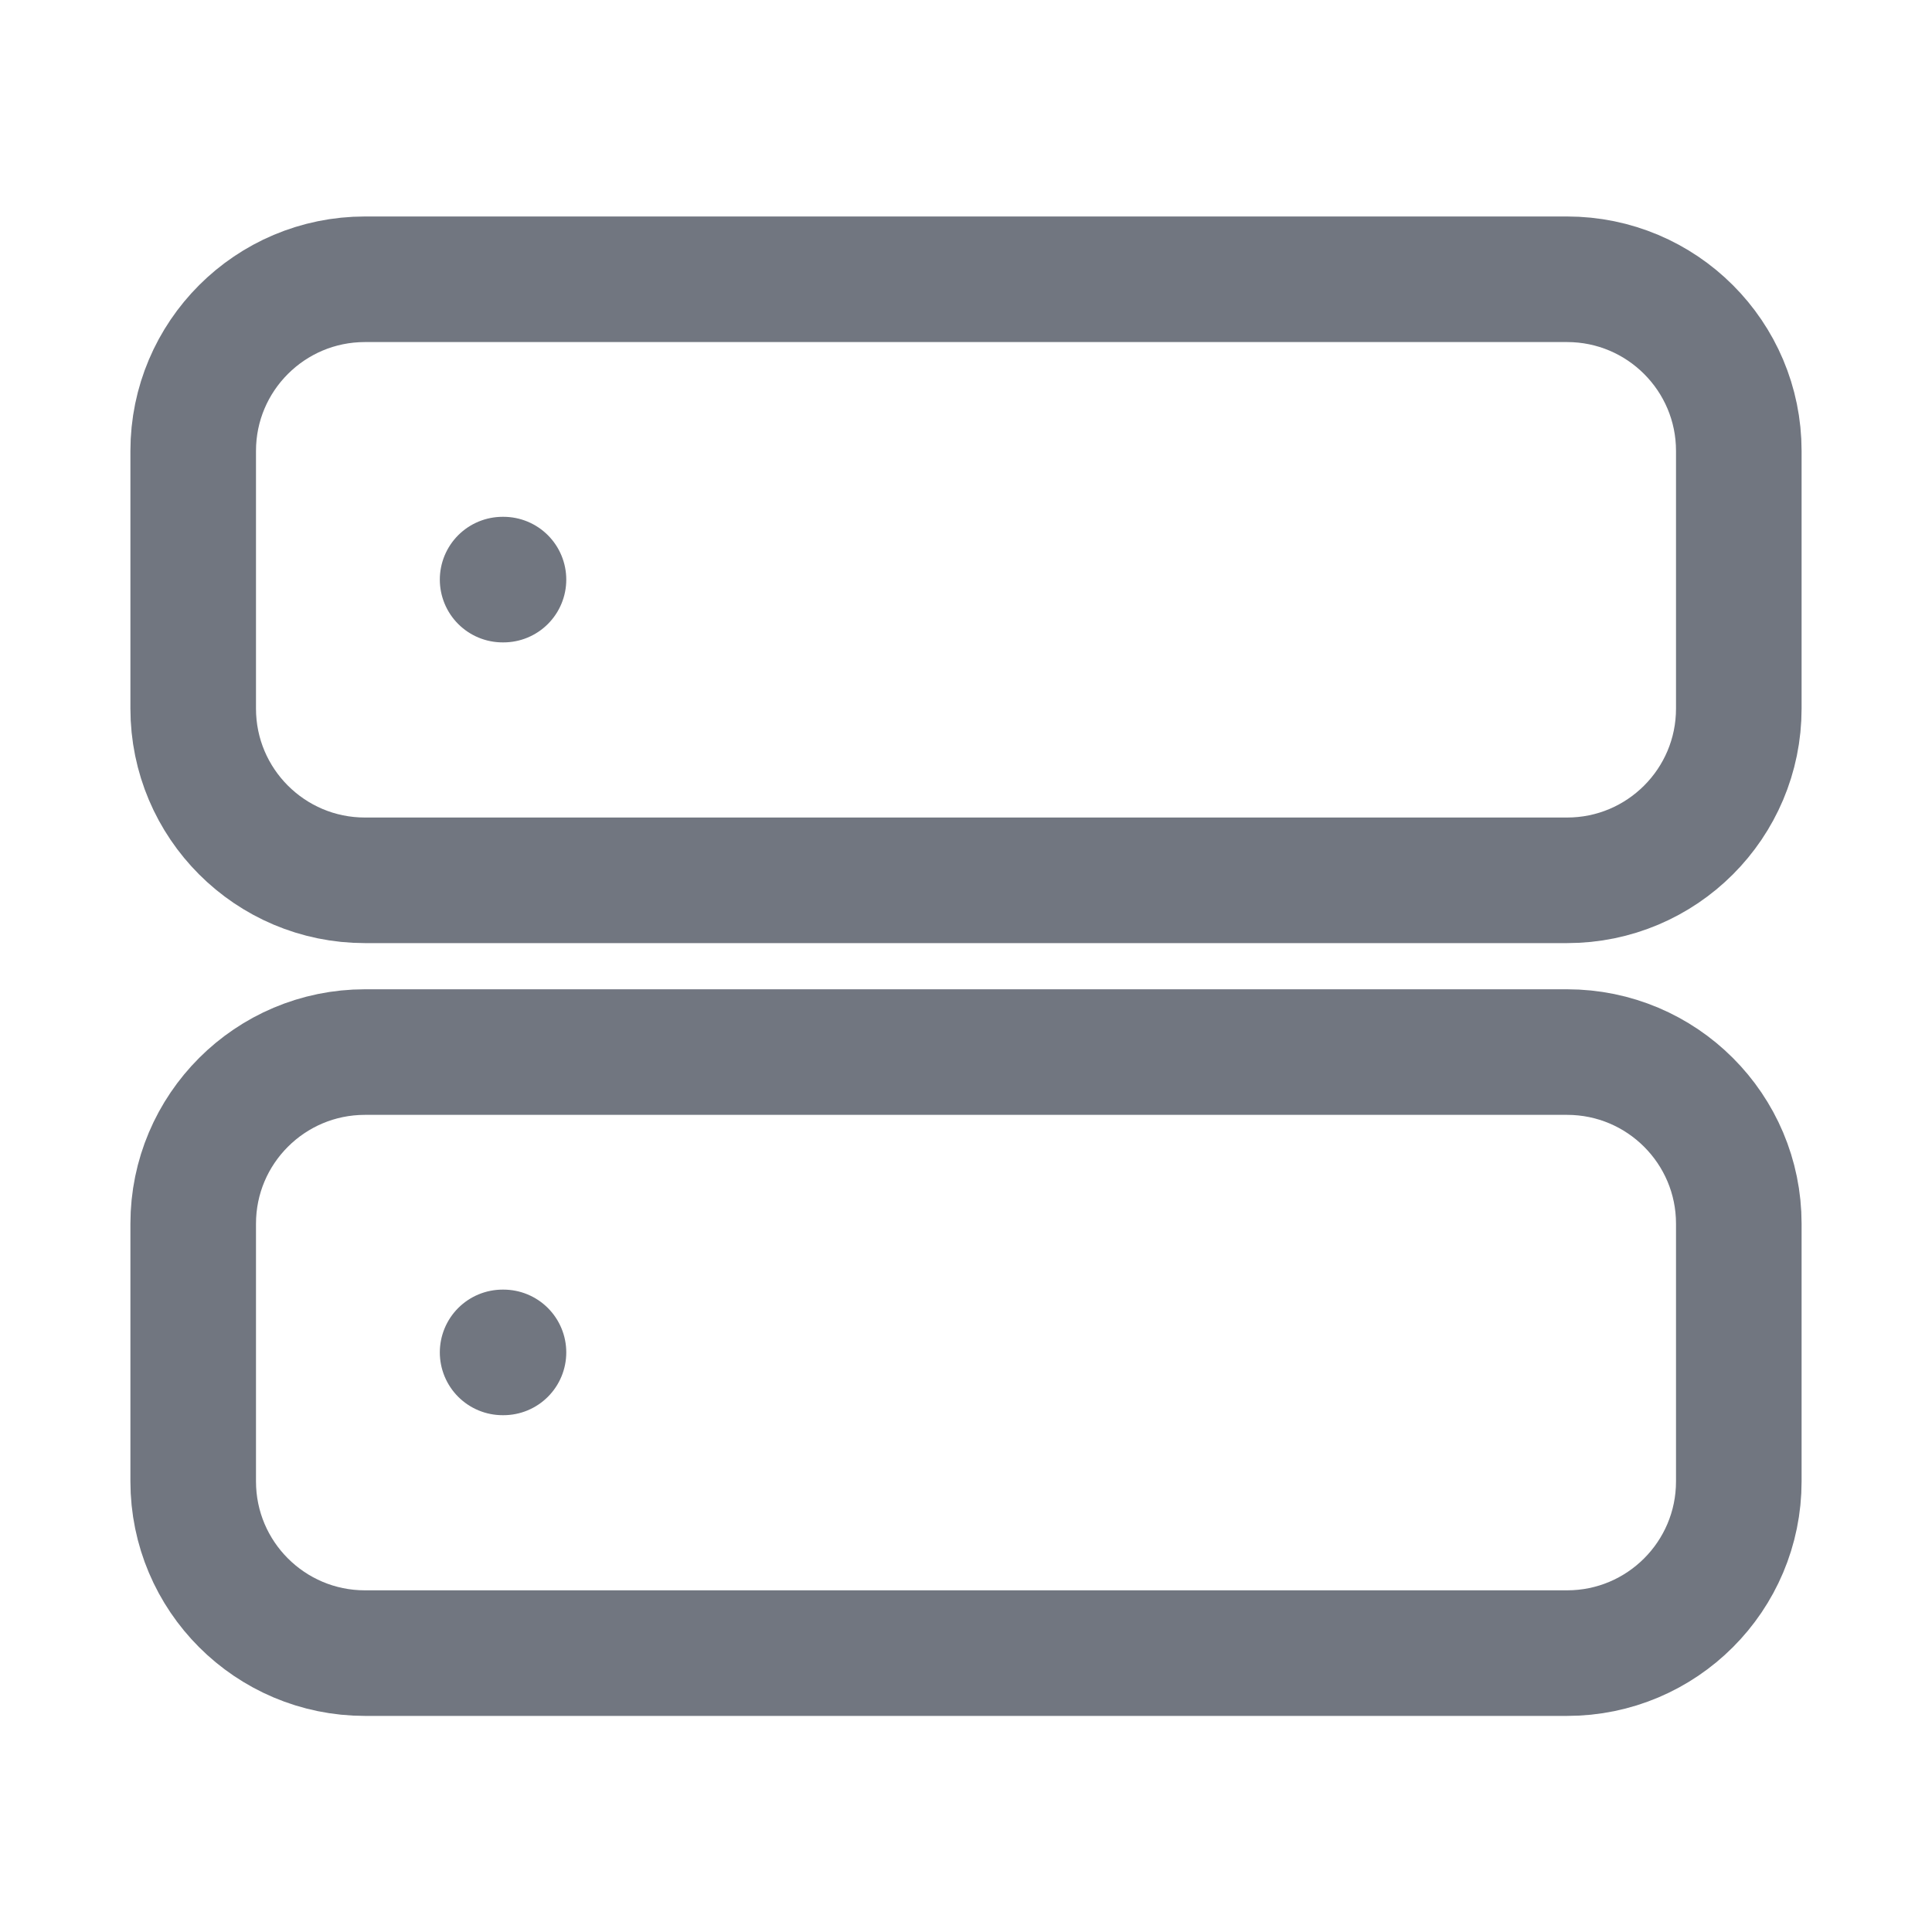
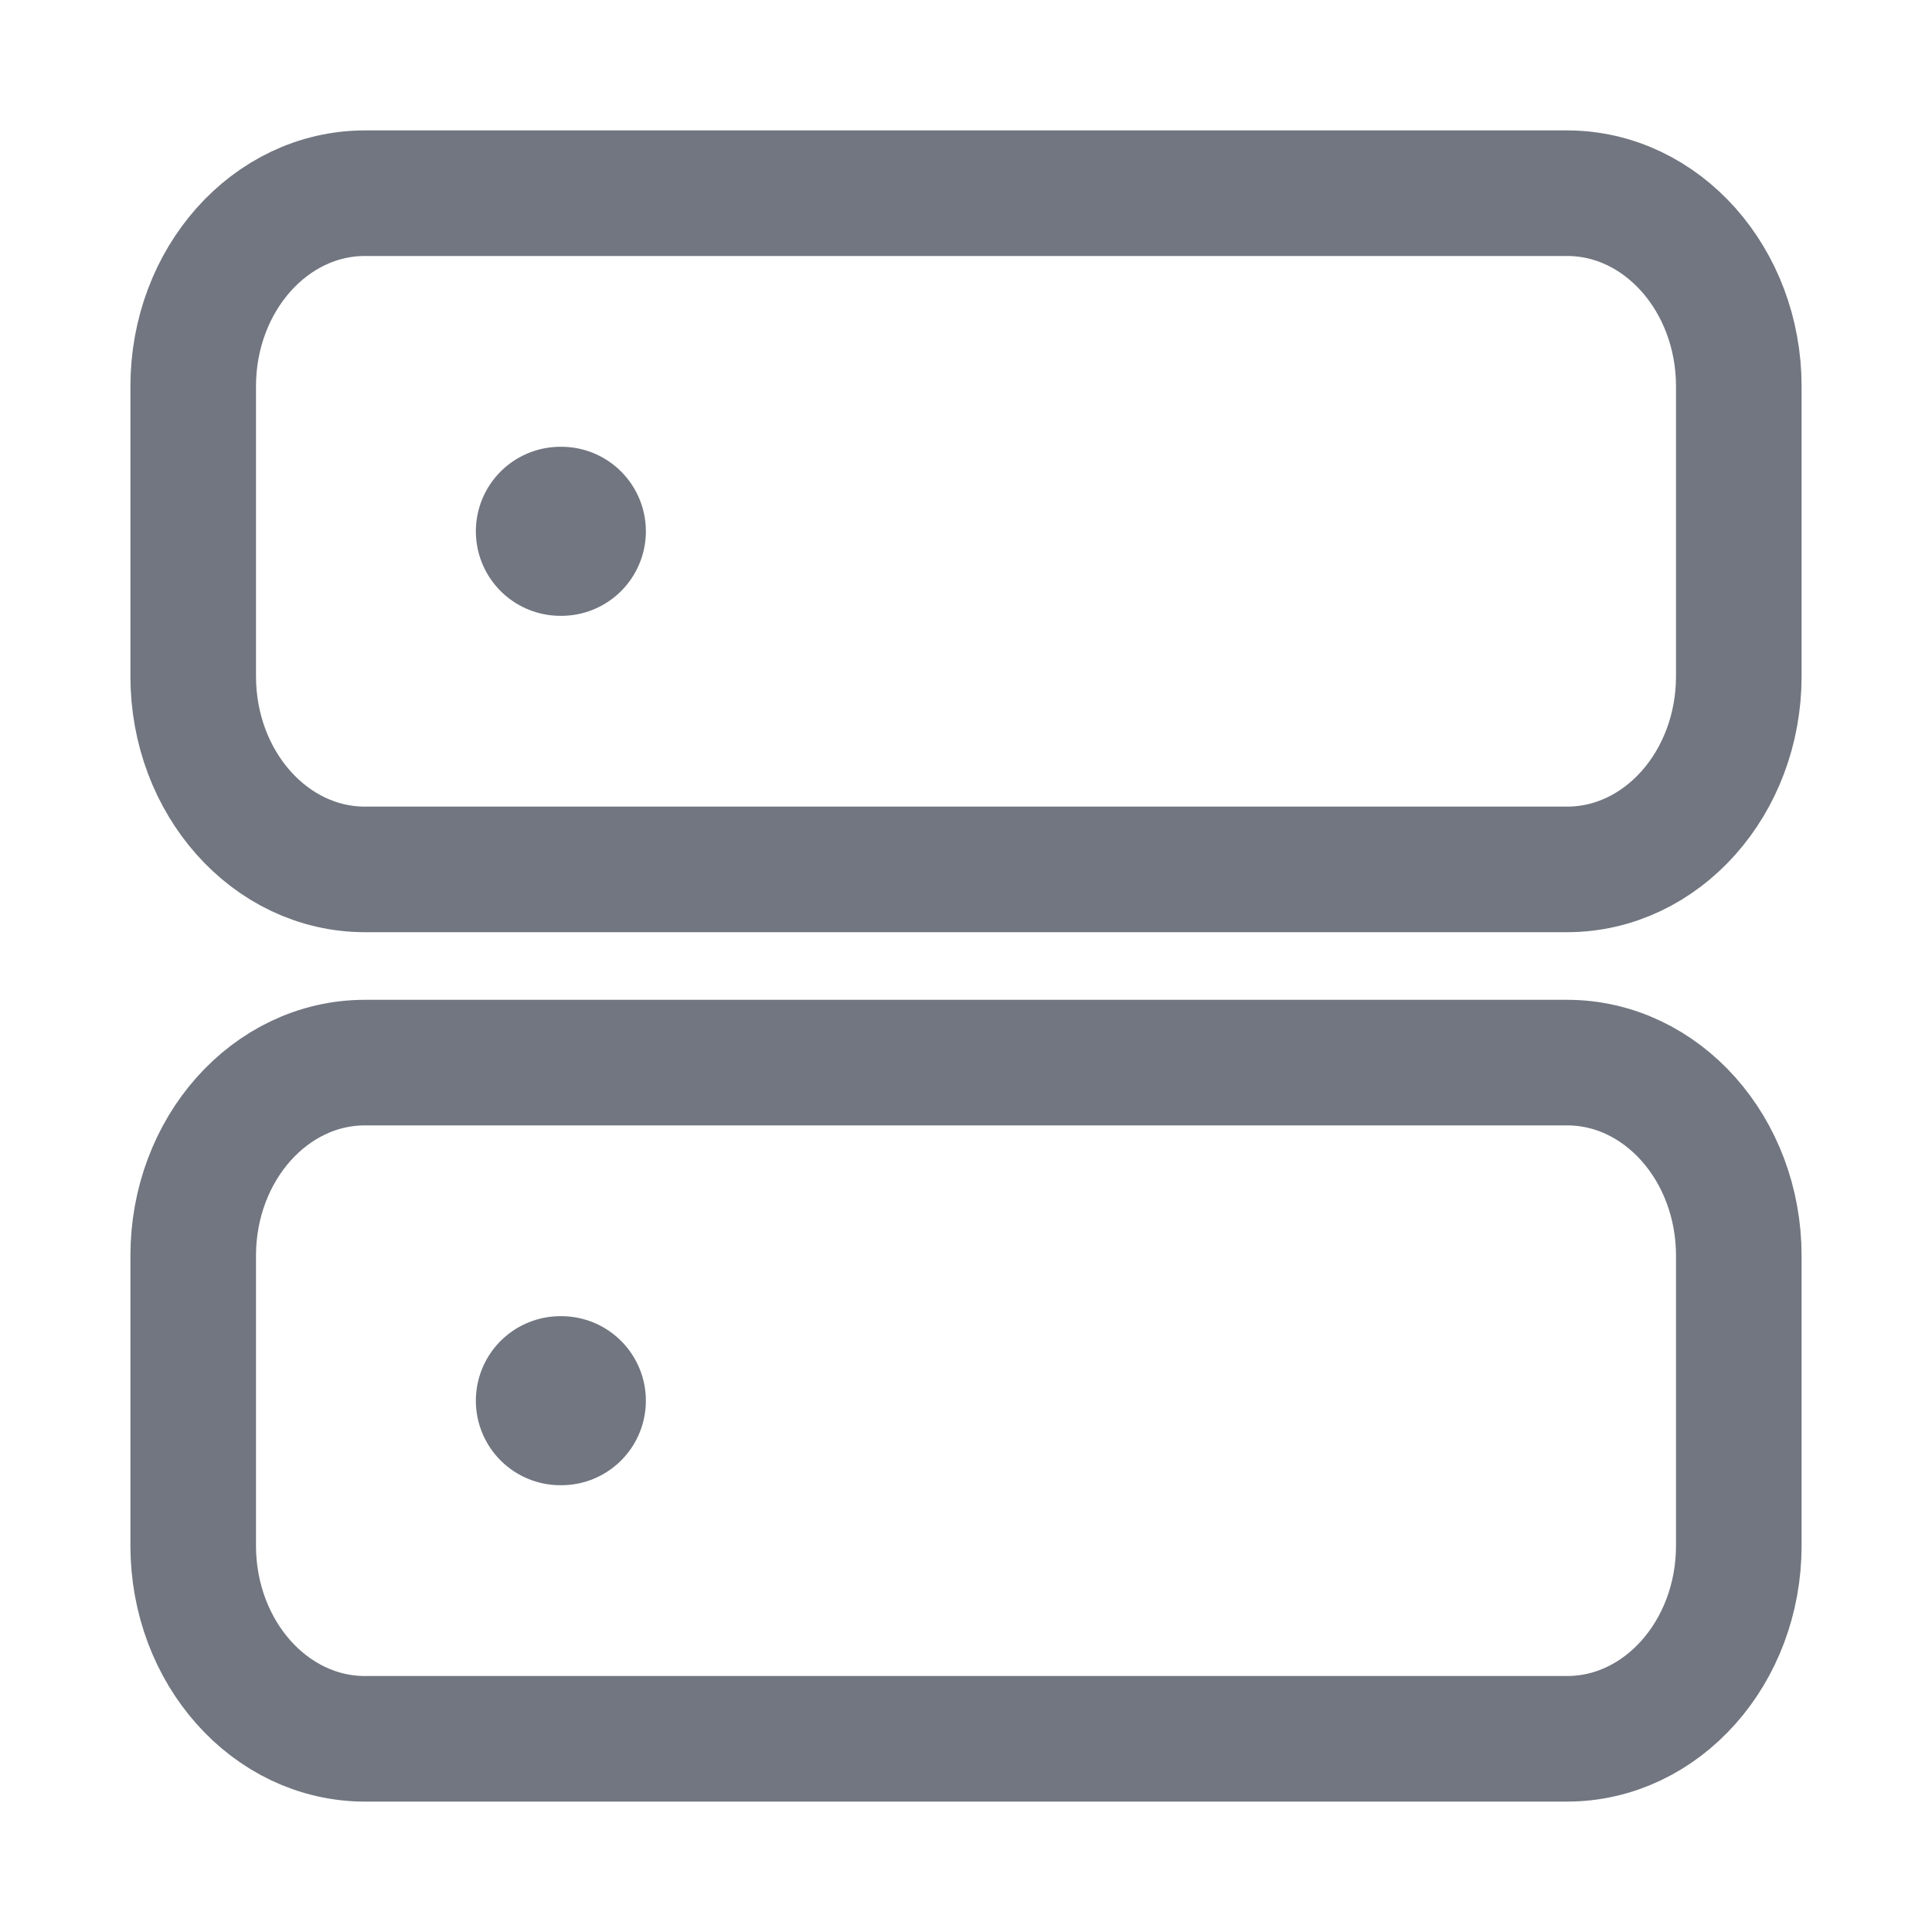
<svg xmlns="http://www.w3.org/2000/svg" width="20" height="20" viewBox="0 0 20 20" fill="none">
-   <path d="M16.222 2.891H3.778C2.796 2.891 2 3.687 2 4.668V7.335C2 8.317 2.796 9.113 3.778 9.113H16.222C17.204 9.113 18 8.317 18 7.335V4.668C18 3.687 17.204 2.891 16.222 2.891Z" stroke="#717680" stroke-width="1.3" stroke-linecap="round" stroke-linejoin="round" />
-   <path d="M16.222 10.891H3.778C2.796 10.891 2 11.687 2 12.668V15.335C2 16.317 2.796 17.113 3.778 17.113H16.222C17.204 17.113 18 16.317 18 15.335V12.668C18 11.687 17.204 10.891 16.222 10.891Z" stroke="#717680" stroke-width="1.3" stroke-linecap="round" stroke-linejoin="round" />
-   <path d="M5.203 6H5.212M5.203 14H5.212" stroke="#717680" stroke-width="1.3" stroke-linecap="round" stroke-linejoin="round" />
+   <path d="M3.778 11H16.222C17.204 11 18 11.895 18 13V16C18 17.105 17.204 18 16.222 18H3.778C2.796 18 2 17.105 2 16V13C2 11.895 2.796 11 3.778 11Z" stroke-width="1.3" stroke-linecap="round" stroke-linejoin="round" stroke="#717680" />
+   <path d="M3.778 2H16.222C17.204 2 18 2.895 18 4V7C18 8.105 17.204 9 16.222 9H3.778C2.796 9 2 8.105 2 7V4C2 2.895 2.796 2 3.778 2Z" stroke-width="1.3" stroke-linecap="round" stroke-linejoin="round" stroke="#717680" />
+   <path d="M5.801 5.5H5.811M5.801 14.5H5.811" stroke-width="1.75" stroke-linecap="round" stroke-linejoin="round" stroke="#717680" />
</svg>
